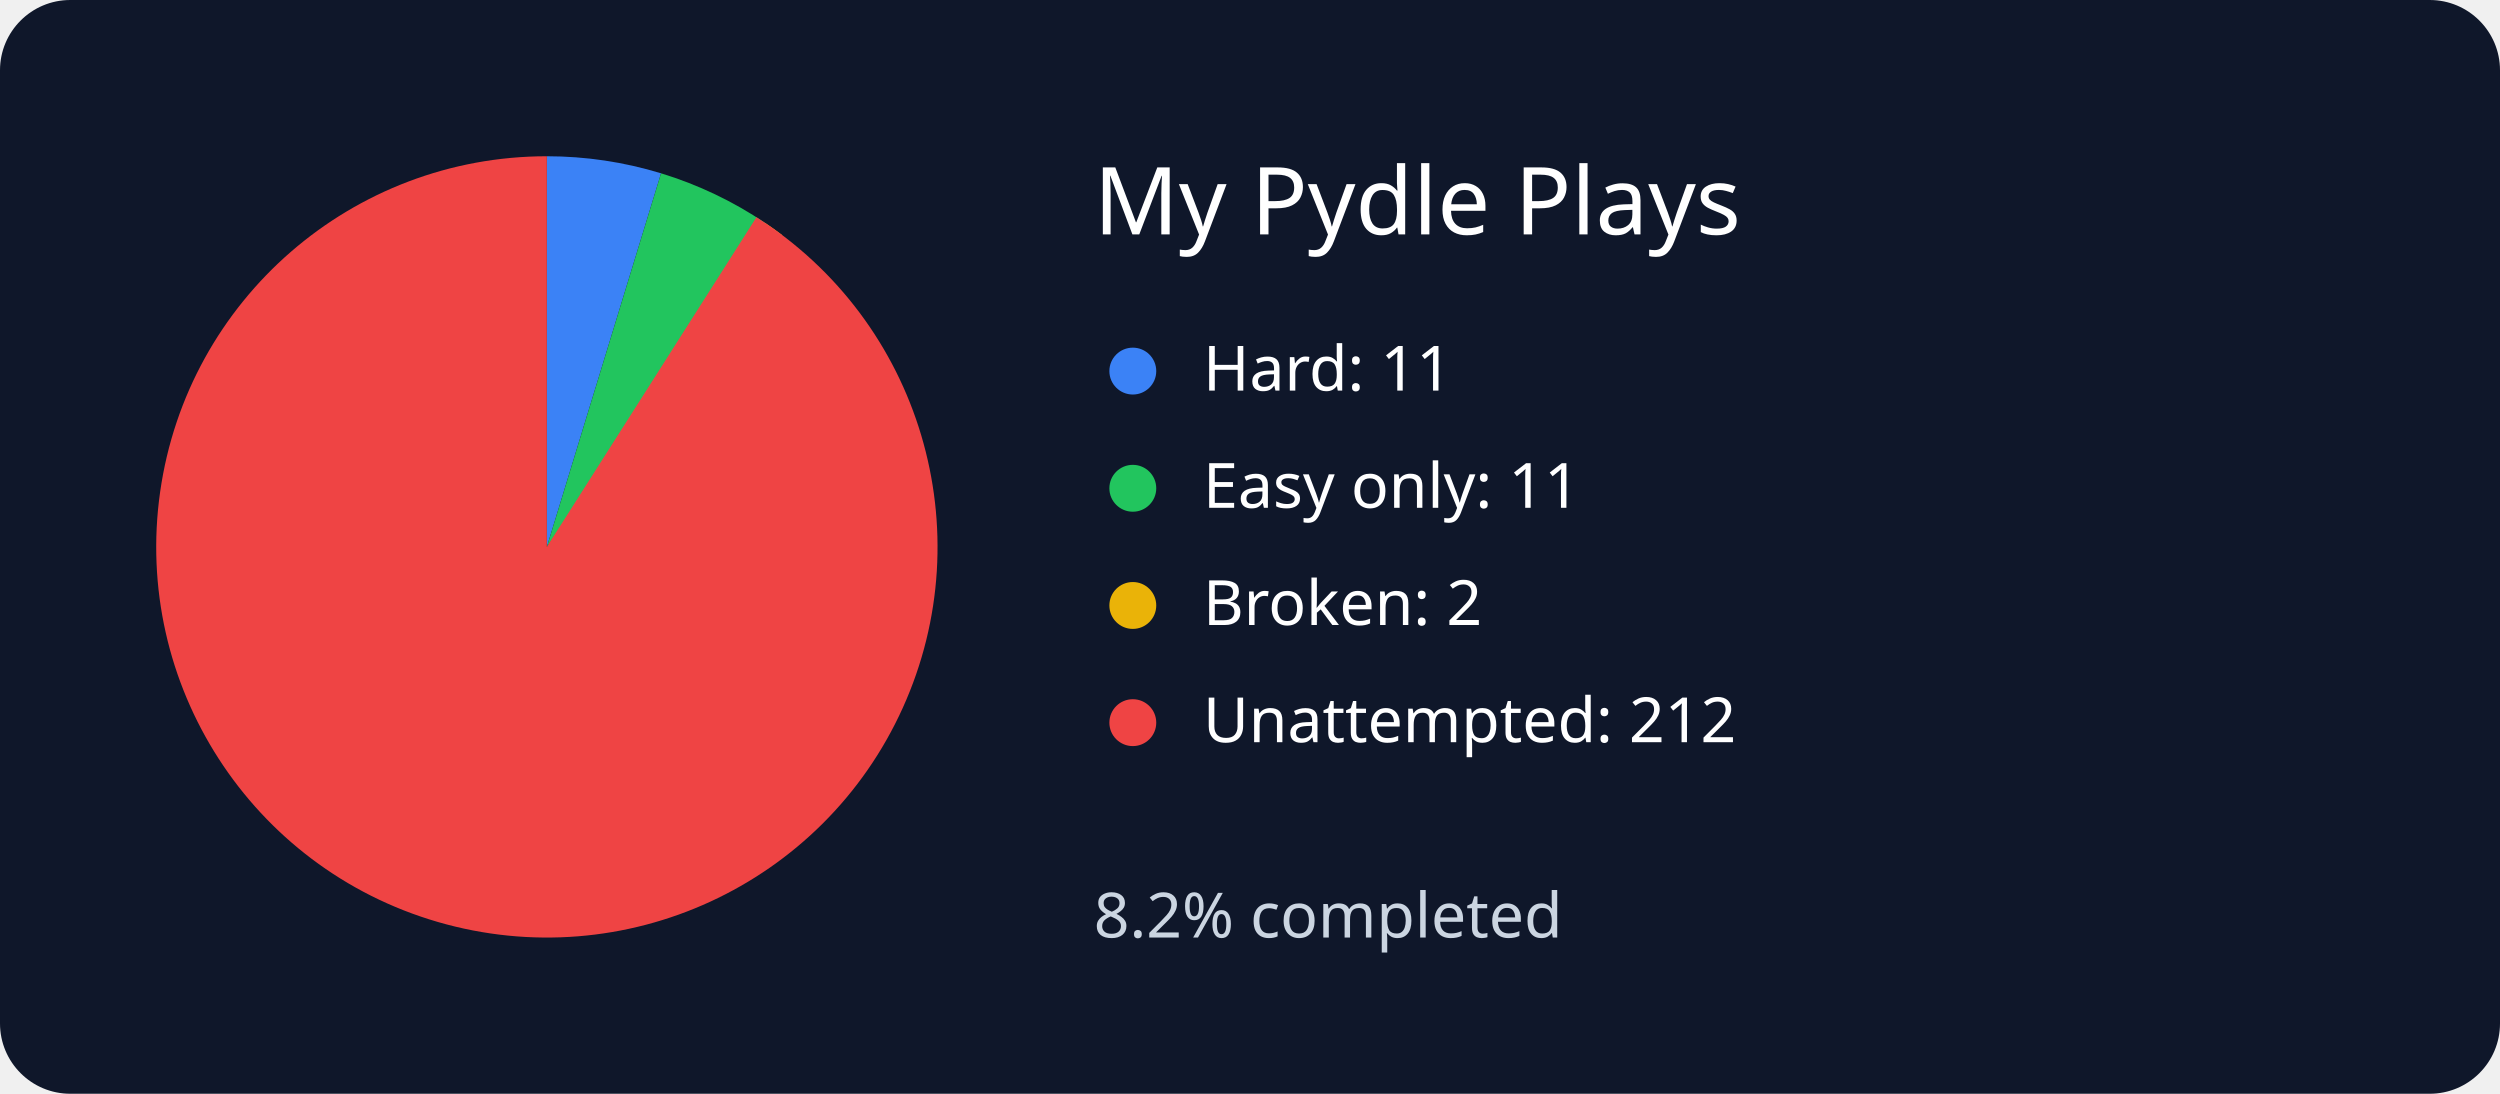
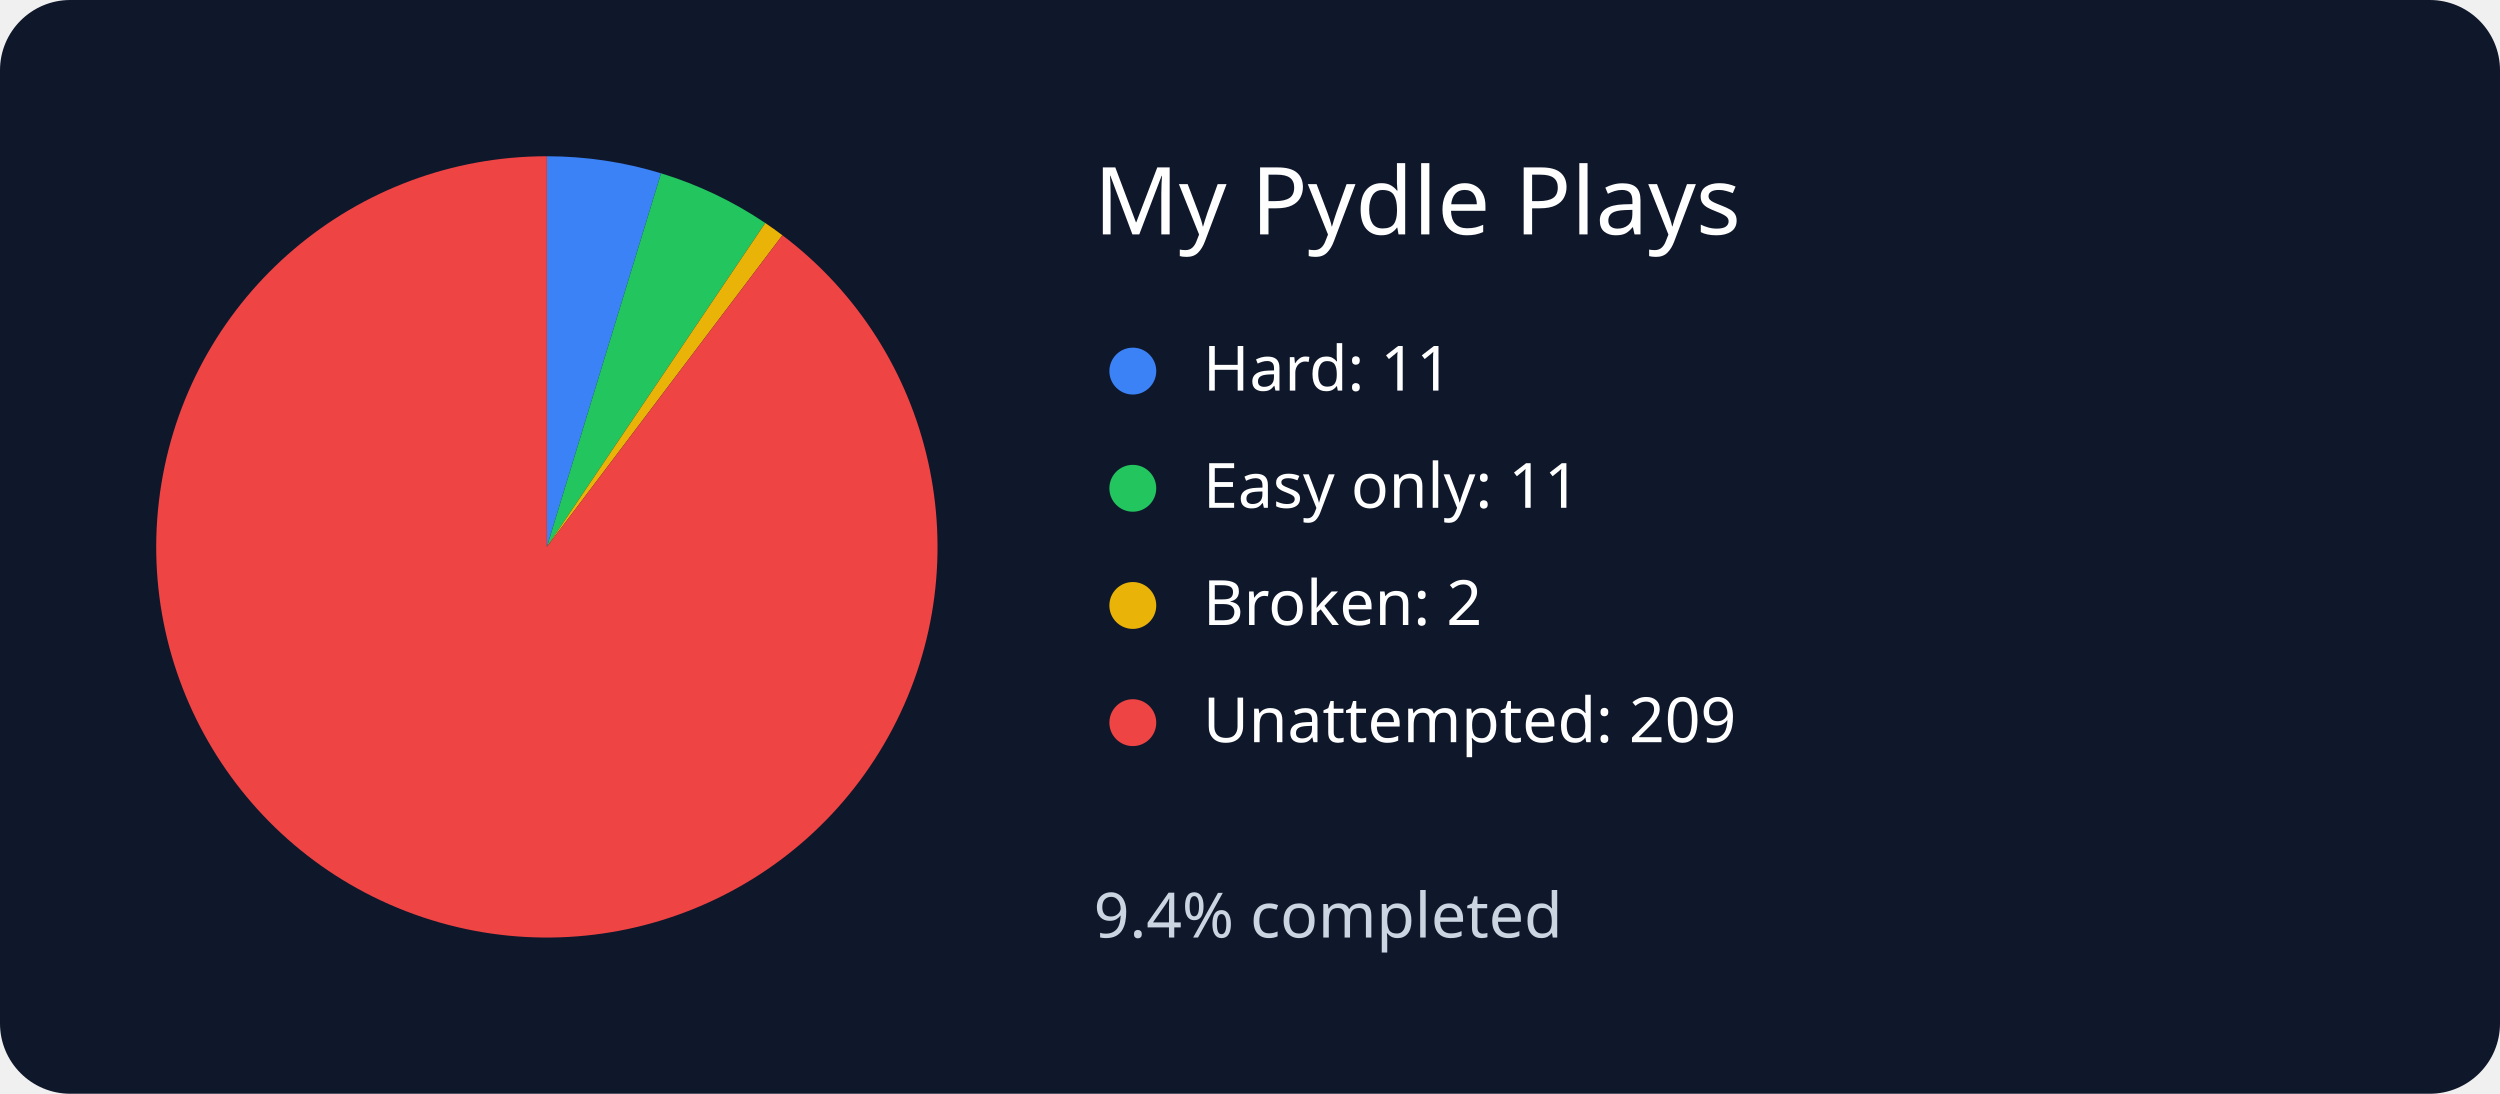
<svg xmlns="http://www.w3.org/2000/svg" width="640" height="280" viewBox="0 0 640 280" role="img" aria-labelledby="title desc">
  <rect width="640" height="280" rx="18" fill="#0f172a" />
  <text x="280" y="60" font-family="sans-serif" font-size="24" fill="white">My Pydle Plays</text>
  <path d="M 140 140 L 140 40 A 100 100 0 0 1 169.23 44.367 Z" fill="#3b82f6" />
  <circle cx="290" cy="95" r="6" fill="#3b82f6" />
  <text x="308" y="100" font-family="sans-serif" font-size="16" fill="white">Hard: 11</text>
  <path d="M 140 140 L 169.23 44.367 A 100 100 0 0 1 195.907 57.088 Z" fill="#22c55e" />
  <circle cx="290" cy="125" r="6" fill="#22c55e" />
  <text x="308" y="130" font-family="sans-serif" font-size="16" fill="white">Easy only: 11</text>
  <path d="M 140 140 L 195.907 57.088 A 100 100 0 0 1 200.295 60.222 Z" fill="#eab308" />
  <circle cx="290" cy="155" r="6" fill="#eab308" />
  <text x="308" y="160" font-family="sans-serif" font-size="16" fill="white">Broken: 2</text>
-   <path d="M 140 140 L 193.651 55.611 A 100 100 0 1 1 140 40 Z" fill="#ef4444" />
+   <path d="M 140 140 L 200.295 60.222 A 100 100 0 1 1 140 40 Z" fill="#ef4444" />
  <circle cx="290" cy="185" r="6" fill="#ef4444" />
-   <text x="308" y="190" font-family="sans-serif" font-size="16" fill="white">Unattempted: 212</text>
-   <text x="280" y="240" font-family="sans-serif" font-size="16" fill="#cbd5e1">8.2% completed</text>
+   <text x="308" y="190" font-family="sans-serif" font-size="16" fill="white">Unattempted: 209</text>
+   <text x="280" y="240" font-family="sans-serif" font-size="16" fill="#cbd5e1">9.4% completed</text>
</svg>
